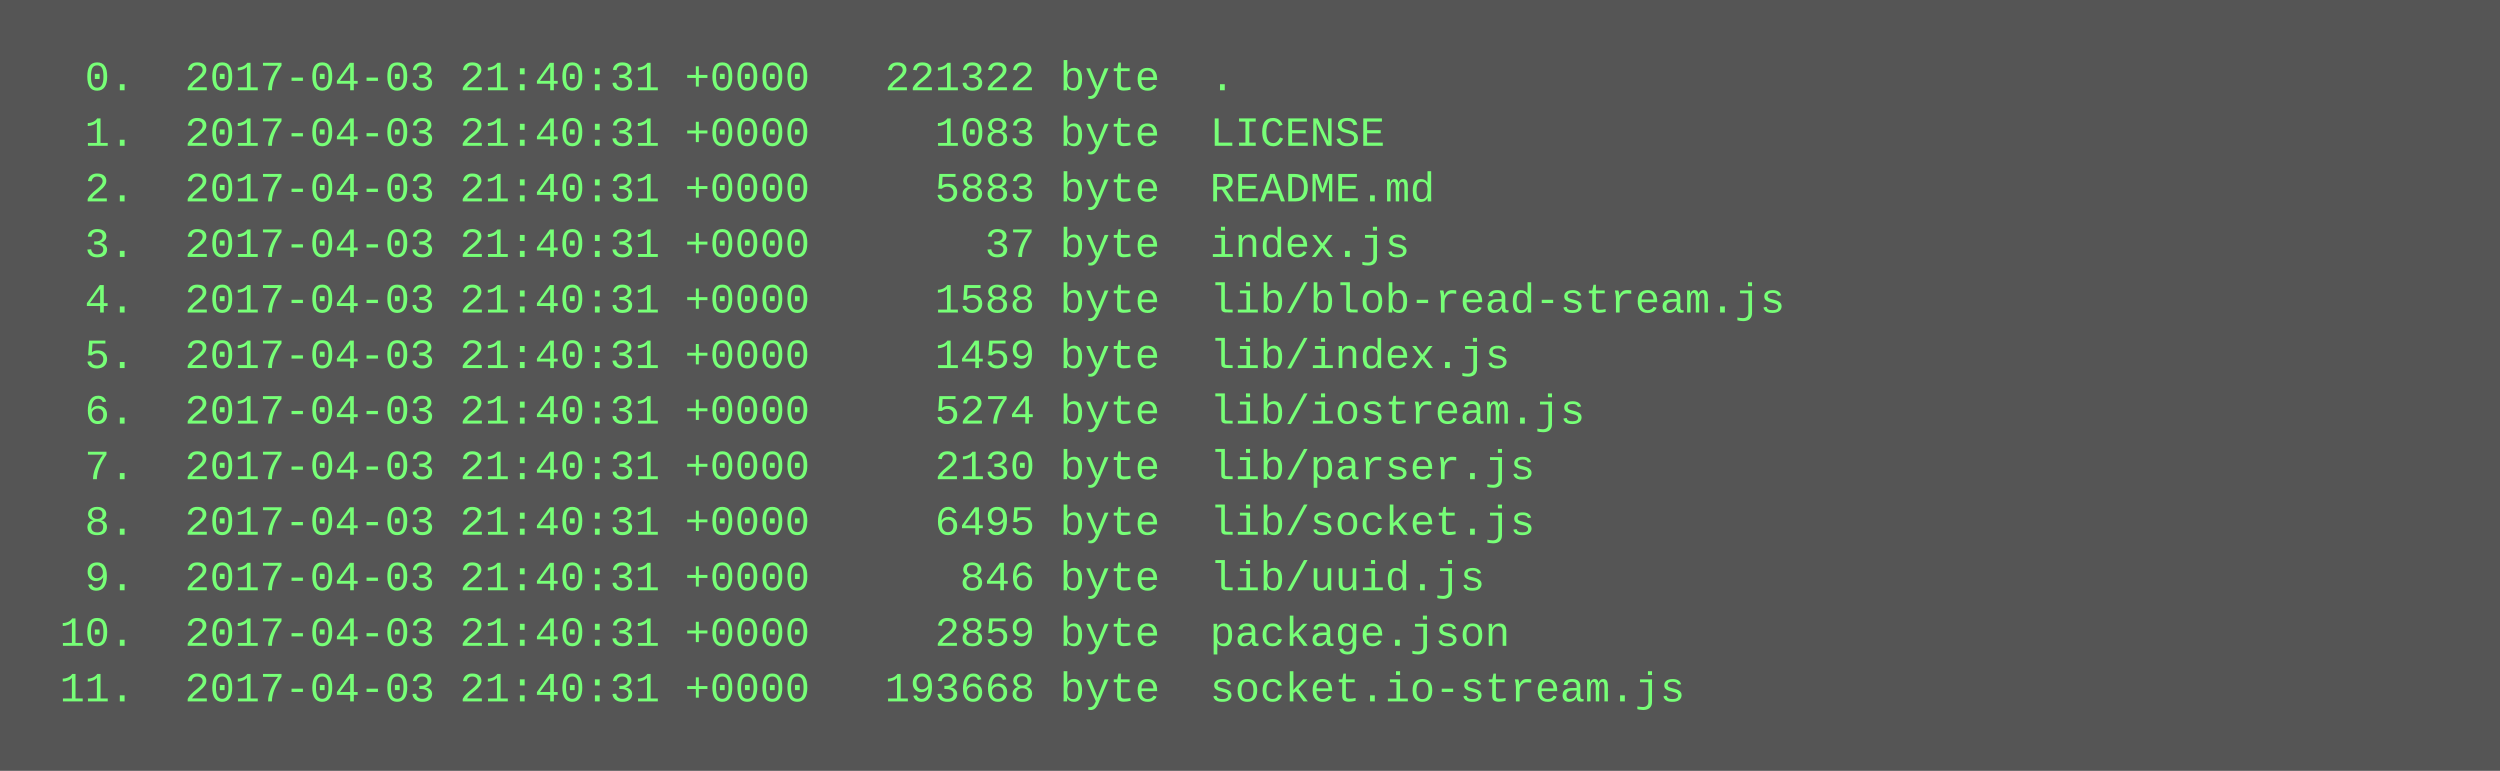
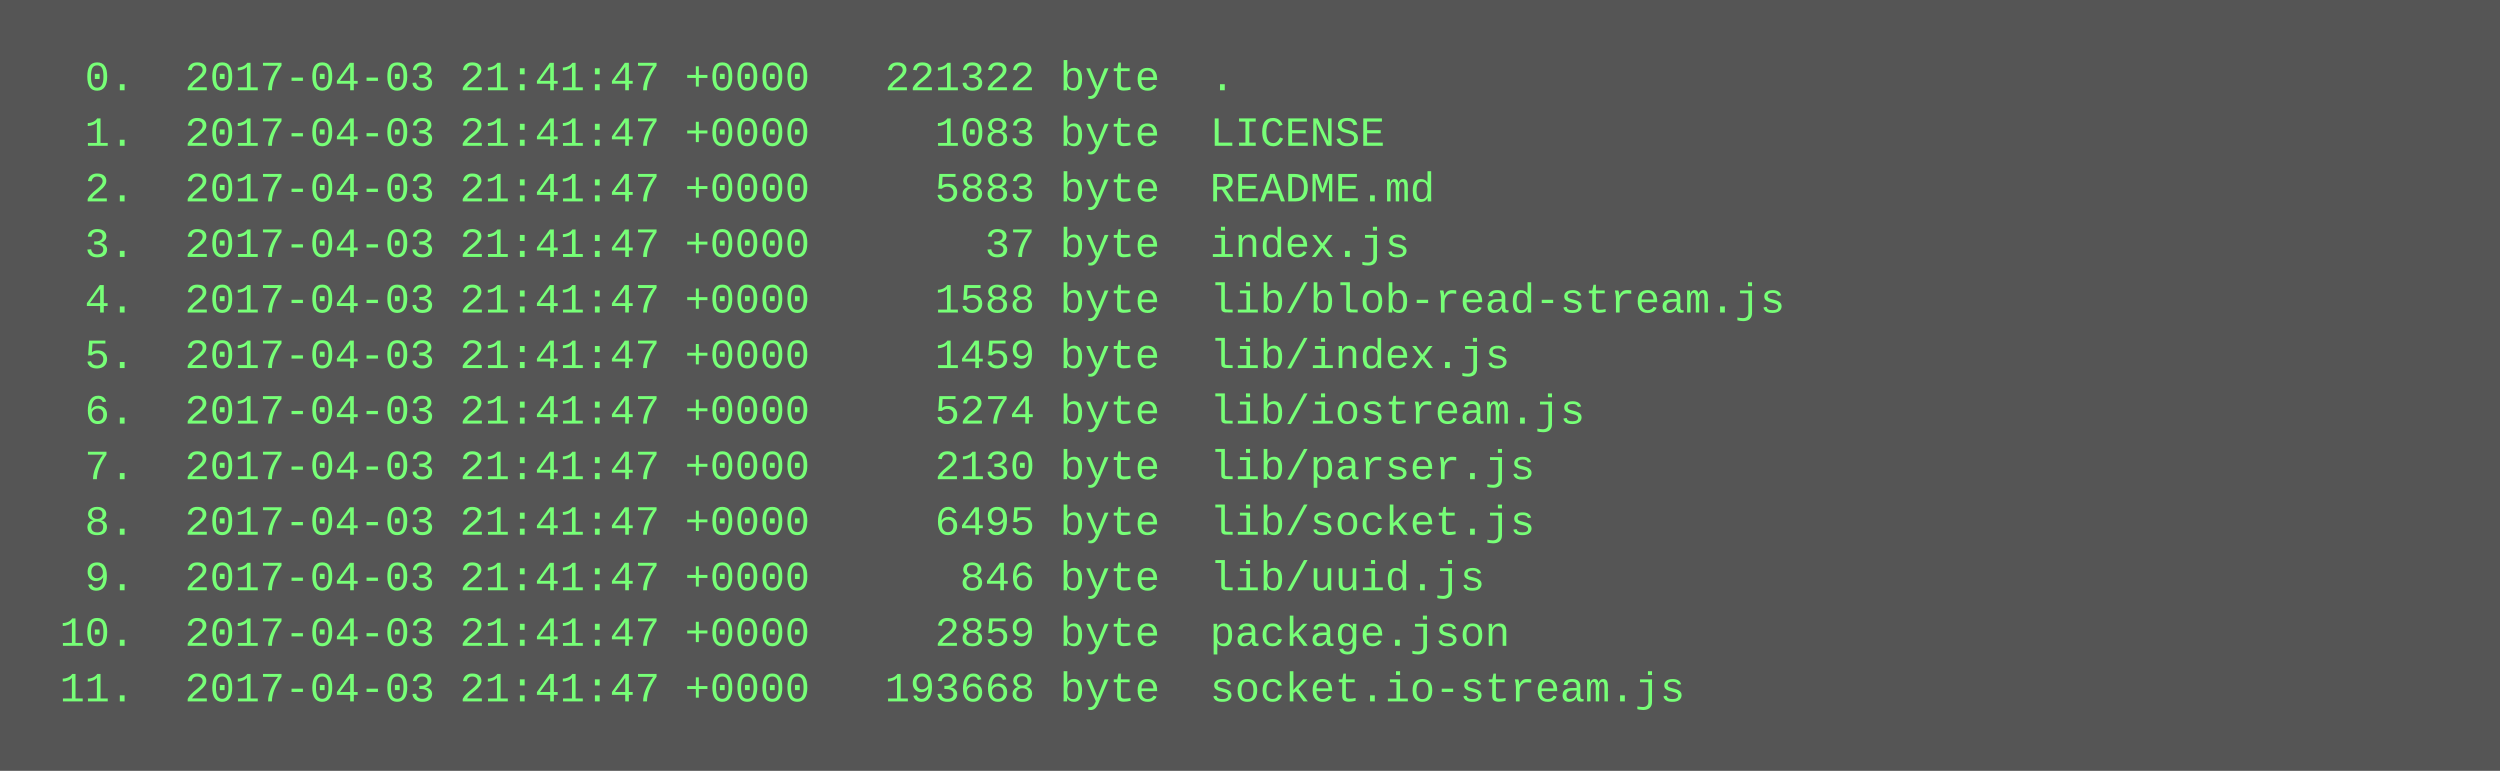
<svg xmlns="http://www.w3.org/2000/svg" height="222" width="720">
  <rect height="222" fill="#555" width="720" />
  <text fill="#7f7" font-family="Courier New" font-size="12" xml:space="preserve">
-     <tspan x="10" y="26">  0.  2017-04-03 21:40:31 +0000   221322 byte  .</tspan>
-     <tspan x="10" y="42">  1.  2017-04-03 21:40:31 +0000     1083 byte  LICENSE</tspan>
-     <tspan x="10" y="58">  2.  2017-04-03 21:40:31 +0000     5883 byte  README.md</tspan>
-     <tspan x="10" y="74">  3.  2017-04-03 21:40:31 +0000       37 byte  index.js</tspan>
-     <tspan x="10" y="90">  4.  2017-04-03 21:40:31 +0000     1588 byte  lib/blob-read-stream.js</tspan>
-     <tspan x="10" y="106">  5.  2017-04-03 21:40:31 +0000     1459 byte  lib/index.js</tspan>
-     <tspan x="10" y="122">  6.  2017-04-03 21:40:31 +0000     5274 byte  lib/iostream.js</tspan>
-     <tspan x="10" y="138">  7.  2017-04-03 21:40:31 +0000     2130 byte  lib/parser.js</tspan>
-     <tspan x="10" y="154">  8.  2017-04-03 21:40:31 +0000     6495 byte  lib/socket.js</tspan>
-     <tspan x="10" y="170">  9.  2017-04-03 21:40:31 +0000      846 byte  lib/uuid.js</tspan>
-     <tspan x="10" y="186"> 10.  2017-04-03 21:40:31 +0000     2859 byte  package.json</tspan>
-     <tspan x="10" y="202"> 11.  2017-04-03 21:40:31 +0000   193668 byte  socket.io-stream.js</tspan>
+     <tspan x="10" y="26">  0.  2017-04-03 21:41:47 +0000   221322 byte  .</tspan>
+     <tspan x="10" y="42">  1.  2017-04-03 21:41:47 +0000     1083 byte  LICENSE</tspan>
+     <tspan x="10" y="58">  2.  2017-04-03 21:41:47 +0000     5883 byte  README.md</tspan>
+     <tspan x="10" y="74">  3.  2017-04-03 21:41:47 +0000       37 byte  index.js</tspan>
+     <tspan x="10" y="90">  4.  2017-04-03 21:41:47 +0000     1588 byte  lib/blob-read-stream.js</tspan>
+     <tspan x="10" y="106">  5.  2017-04-03 21:41:47 +0000     1459 byte  lib/index.js</tspan>
+     <tspan x="10" y="122">  6.  2017-04-03 21:41:47 +0000     5274 byte  lib/iostream.js</tspan>
+     <tspan x="10" y="138">  7.  2017-04-03 21:41:47 +0000     2130 byte  lib/parser.js</tspan>
+     <tspan x="10" y="154">  8.  2017-04-03 21:41:47 +0000     6495 byte  lib/socket.js</tspan>
+     <tspan x="10" y="170">  9.  2017-04-03 21:41:47 +0000      846 byte  lib/uuid.js</tspan>
+     <tspan x="10" y="186"> 10.  2017-04-03 21:41:47 +0000     2859 byte  package.json</tspan>
+     <tspan x="10" y="202"> 11.  2017-04-03 21:41:47 +0000   193668 byte  socket.io-stream.js</tspan>
  </text>
</svg>
